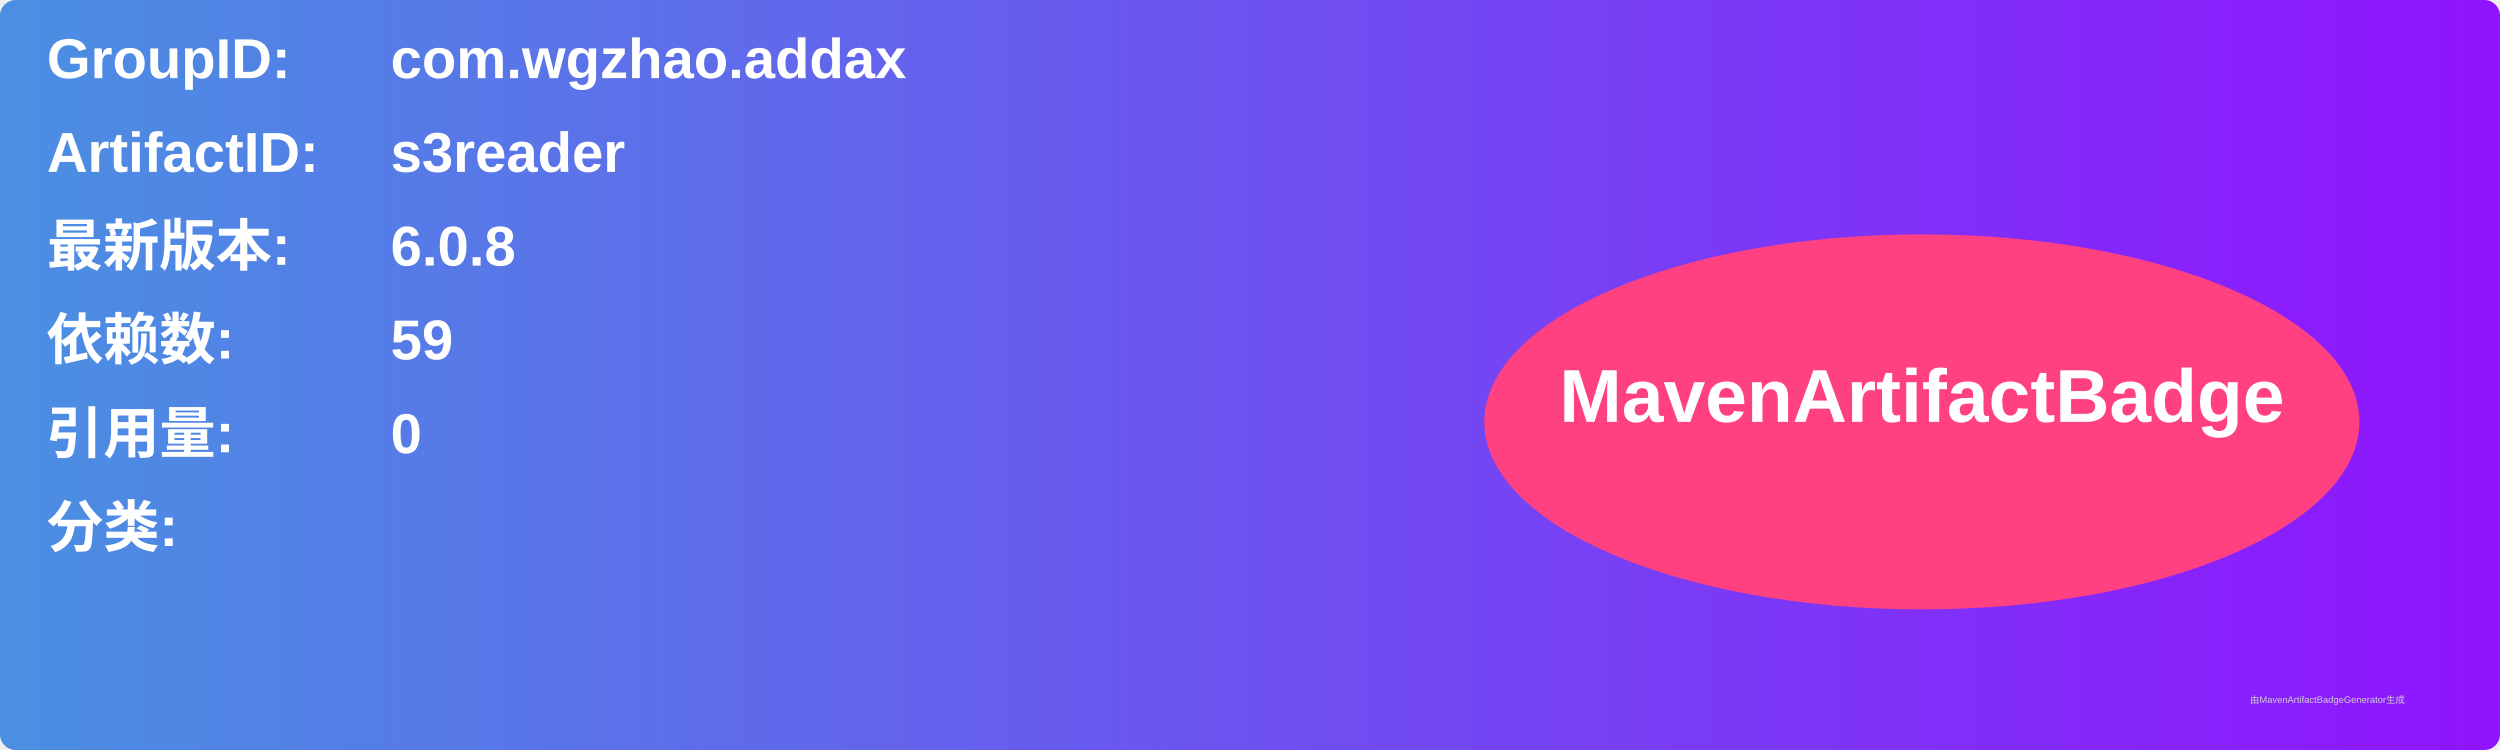
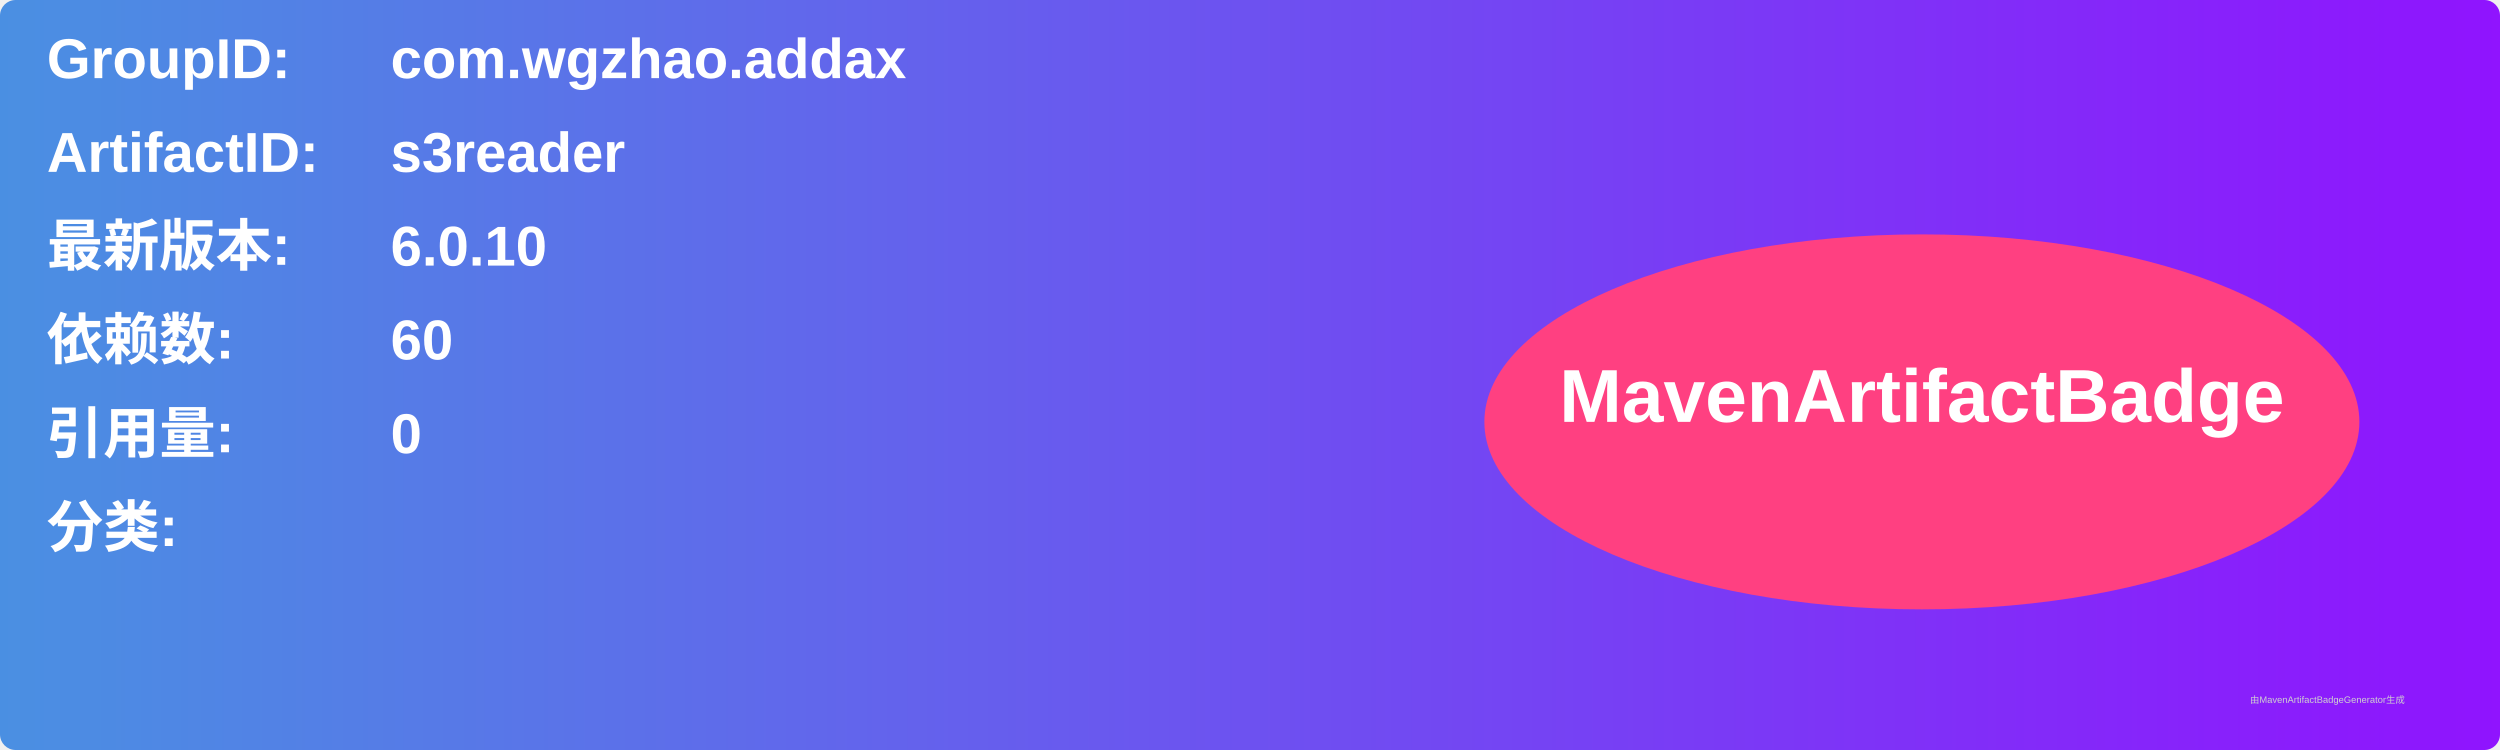
<svg xmlns="http://www.w3.org/2000/svg" width="800" height="240" viewBox="0 0 800 240">
  <linearGradient id="grad" x1="0%" y1="0%" x2="100%" y2="0%">
    <stop offset="0%" stop-color="#4a90e2" />
    <stop offset="100%" stop-color="#9013fe" />
  </linearGradient>
  <rect width="100%" height="100%" rx="5" ry="5" fill="url(#grad)" />
  <g transform="translate(15, 15)">
    <text x="0" y="10" font-family="Arial" font-size="18" fill="white" font-weight="bold" width="260">GroupID:</text>
    <text x="110" y="10" font-family="Arial" font-size="18" fill="white" font-weight="bold" width="460">com.wgzhao.addax</text>
    <text x="0" y="40" font-family="Arial" font-size="18" fill="white" font-weight="bold" width="260">ArtifactID:</text>
    <text x="110" y="40" font-family="Arial" font-size="18" fill="white" font-weight="bold" width="460">s3reader</text>
    <text x="0" y="70" font-family="Arial" font-size="18" fill="white" font-weight="bold">最新版本:</text>
    <text x="110" y="70" font-family="Arial" font-size="18" fill="white" font-weight="bold">
-       <tspan font-weight="bold">6.0.8</tspan>
+       <tspan font-weight="bold">6.0.10</tspan>
    </text>
    <text x="0" y="100" font-family="Arial" font-size="18" fill="white" font-weight="bold">依赖数: </text>
    <text x="110" y="100" font-family="Arial" font-size="18" fill="white">
-       <tspan font-weight="bold">59</tspan>
+       <tspan font-weight="bold">60</tspan>
    </text>
    <text x="0" y="130" font-family="Arial" font-size="18" fill="white" font-weight="bold">引用量: </text>
    <text x="110" y="130" font-family="Arial" font-size="18" fill="white">
      <tspan font-weight="bold">0</tspan>
    </text>
    <text x="0" y="160" font-family="Arial" font-size="18" fill="white" font-weight="bold">分类:</text>
    <text x="10" y="190" font-family="Arial" font-size="10" fill="white">
      <tspan font-weight="bold" />
    </text>
    <ellipse cx="600" cy="120" rx="140" ry="60" fill="#ff4081" />
    <text x="600" y="120" text-anchor="middle" font-family="Arial" font-size="24" fill="white" font-weight="bold">MavenArtifactBadge</text>
  </g>
  <text x="720" y="225" font-family="Arial" font-size="3" fill="#d0d0d0">由MavenArtifactBadgeGenerator生成</text>
</svg>
